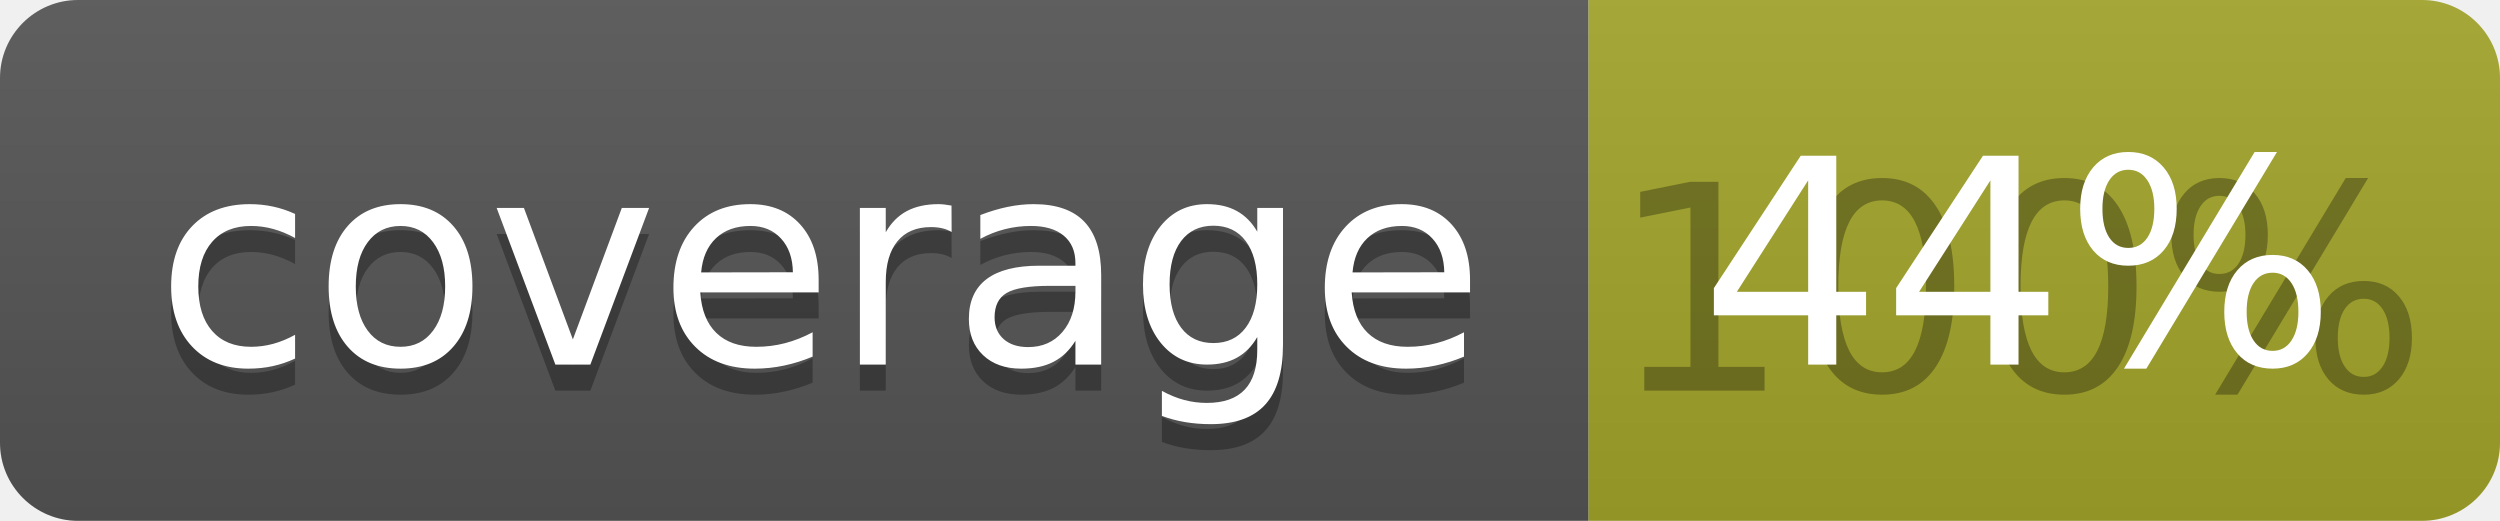
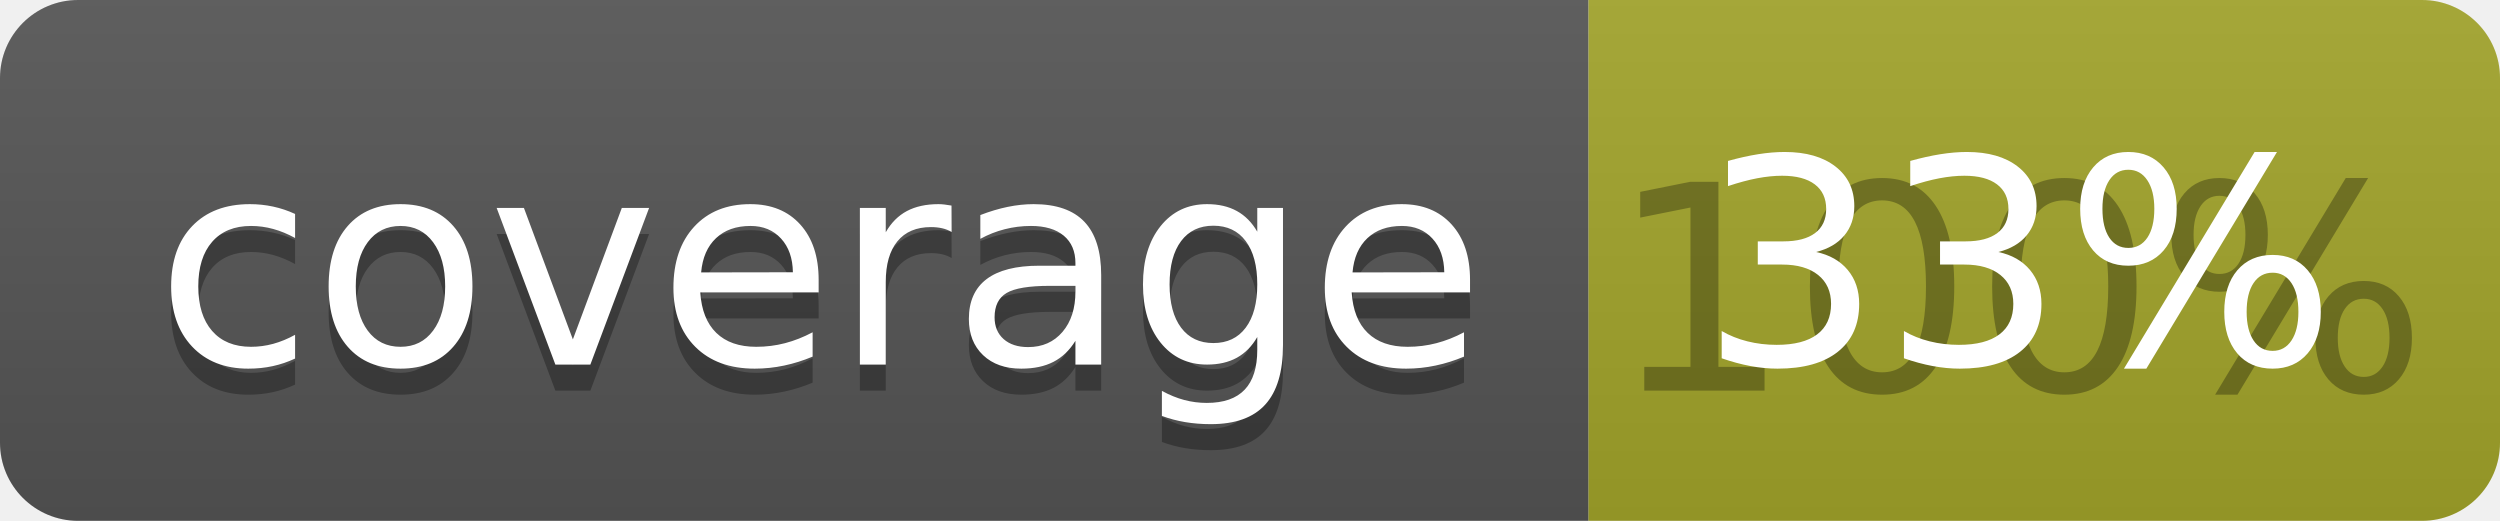
<svg xmlns="http://www.w3.org/2000/svg" width="96" height="20">
  <linearGradient id="b" x2="0" y2="100%">
    <stop offset="0" stop-color="#bbb" stop-opacity=".1" />
    <stop offset="1" stop-opacity=".1" />
  </linearGradient>
  <clipPath id="a">
    <rect width="96" height="20" rx="3" fill="#fff" />
  </clipPath>
  <g clip-path="url(#a)">
    <path fill="#555" d="M0 0h61v20H0z" />
    <path fill="#A3A52A" d="M61 0h35v20H61z" />
    <path fill="url(#b)" d="M0 0h96v20H0z" />
  </g>
  <g fill="#fff" text-anchor="middle" font-family="DejaVu Sans,Verdana,Geneva,sans-serif" font-size="110">
    <text x="315" y="150" fill="#010101" fill-opacity=".3" transform="scale(.1)" textLength="510">coverage</text>
    <text x="315" y="140" transform="scale(.1)" textLength="510">coverage</text>
    <text x="775" y="150" fill="#010101" fill-opacity=".3" transform="scale(.1)" textLength="250">100%</text>
-     <text x="775" y="140" transform="scale(.1)" textLength="250">44%</text>
+     <text x="775" y="140" transform="scale(.1)" textLength="250">33%</text>
  </g>
</svg>
